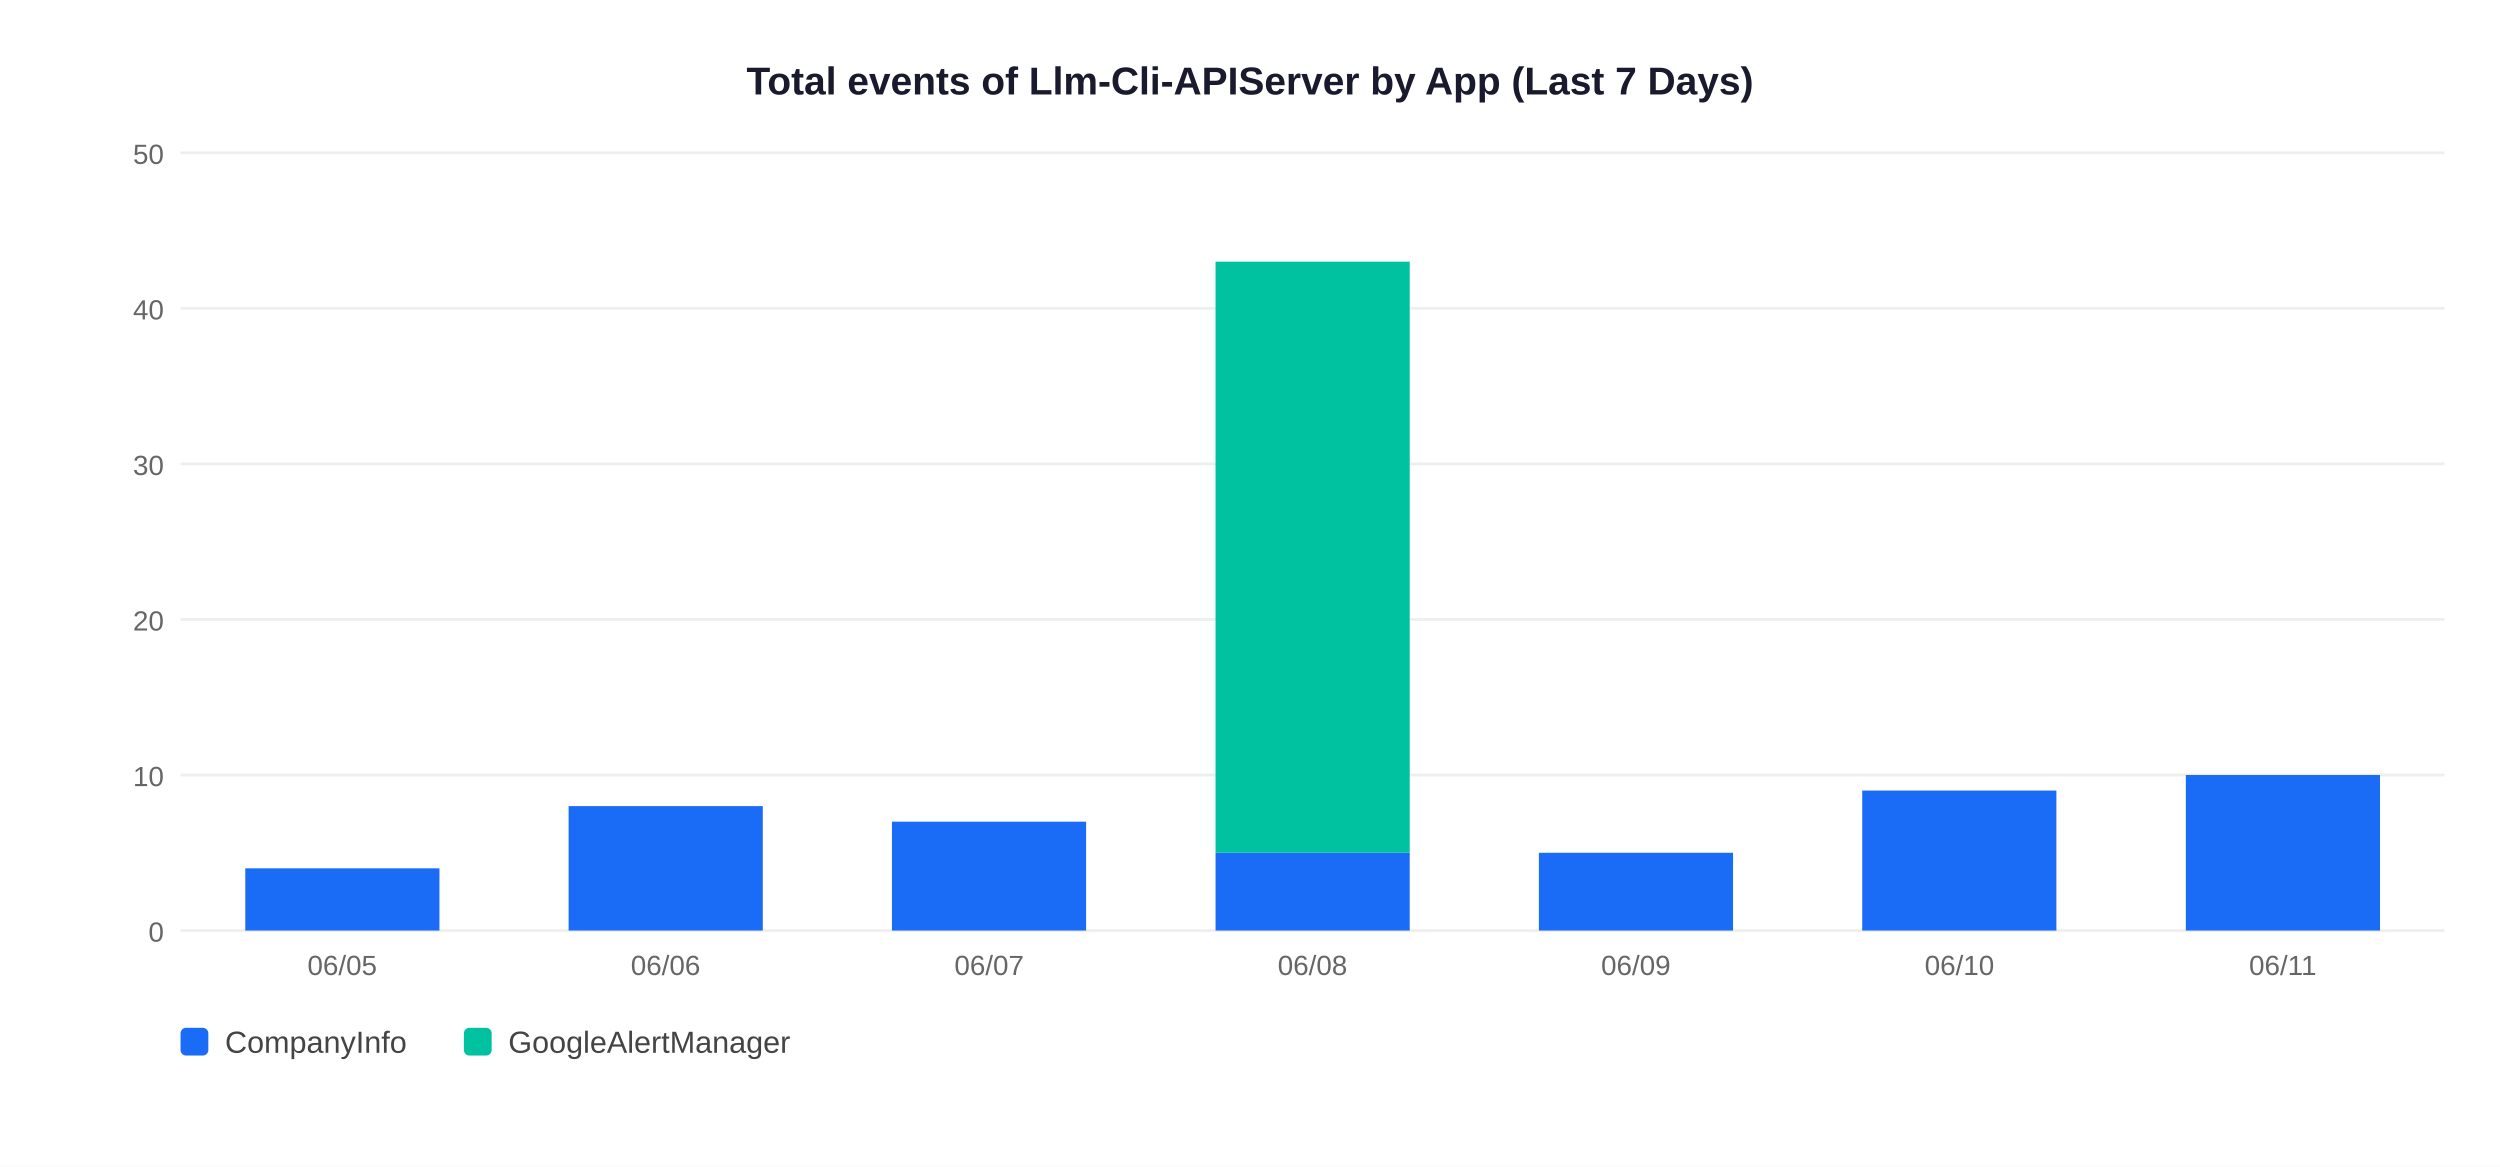
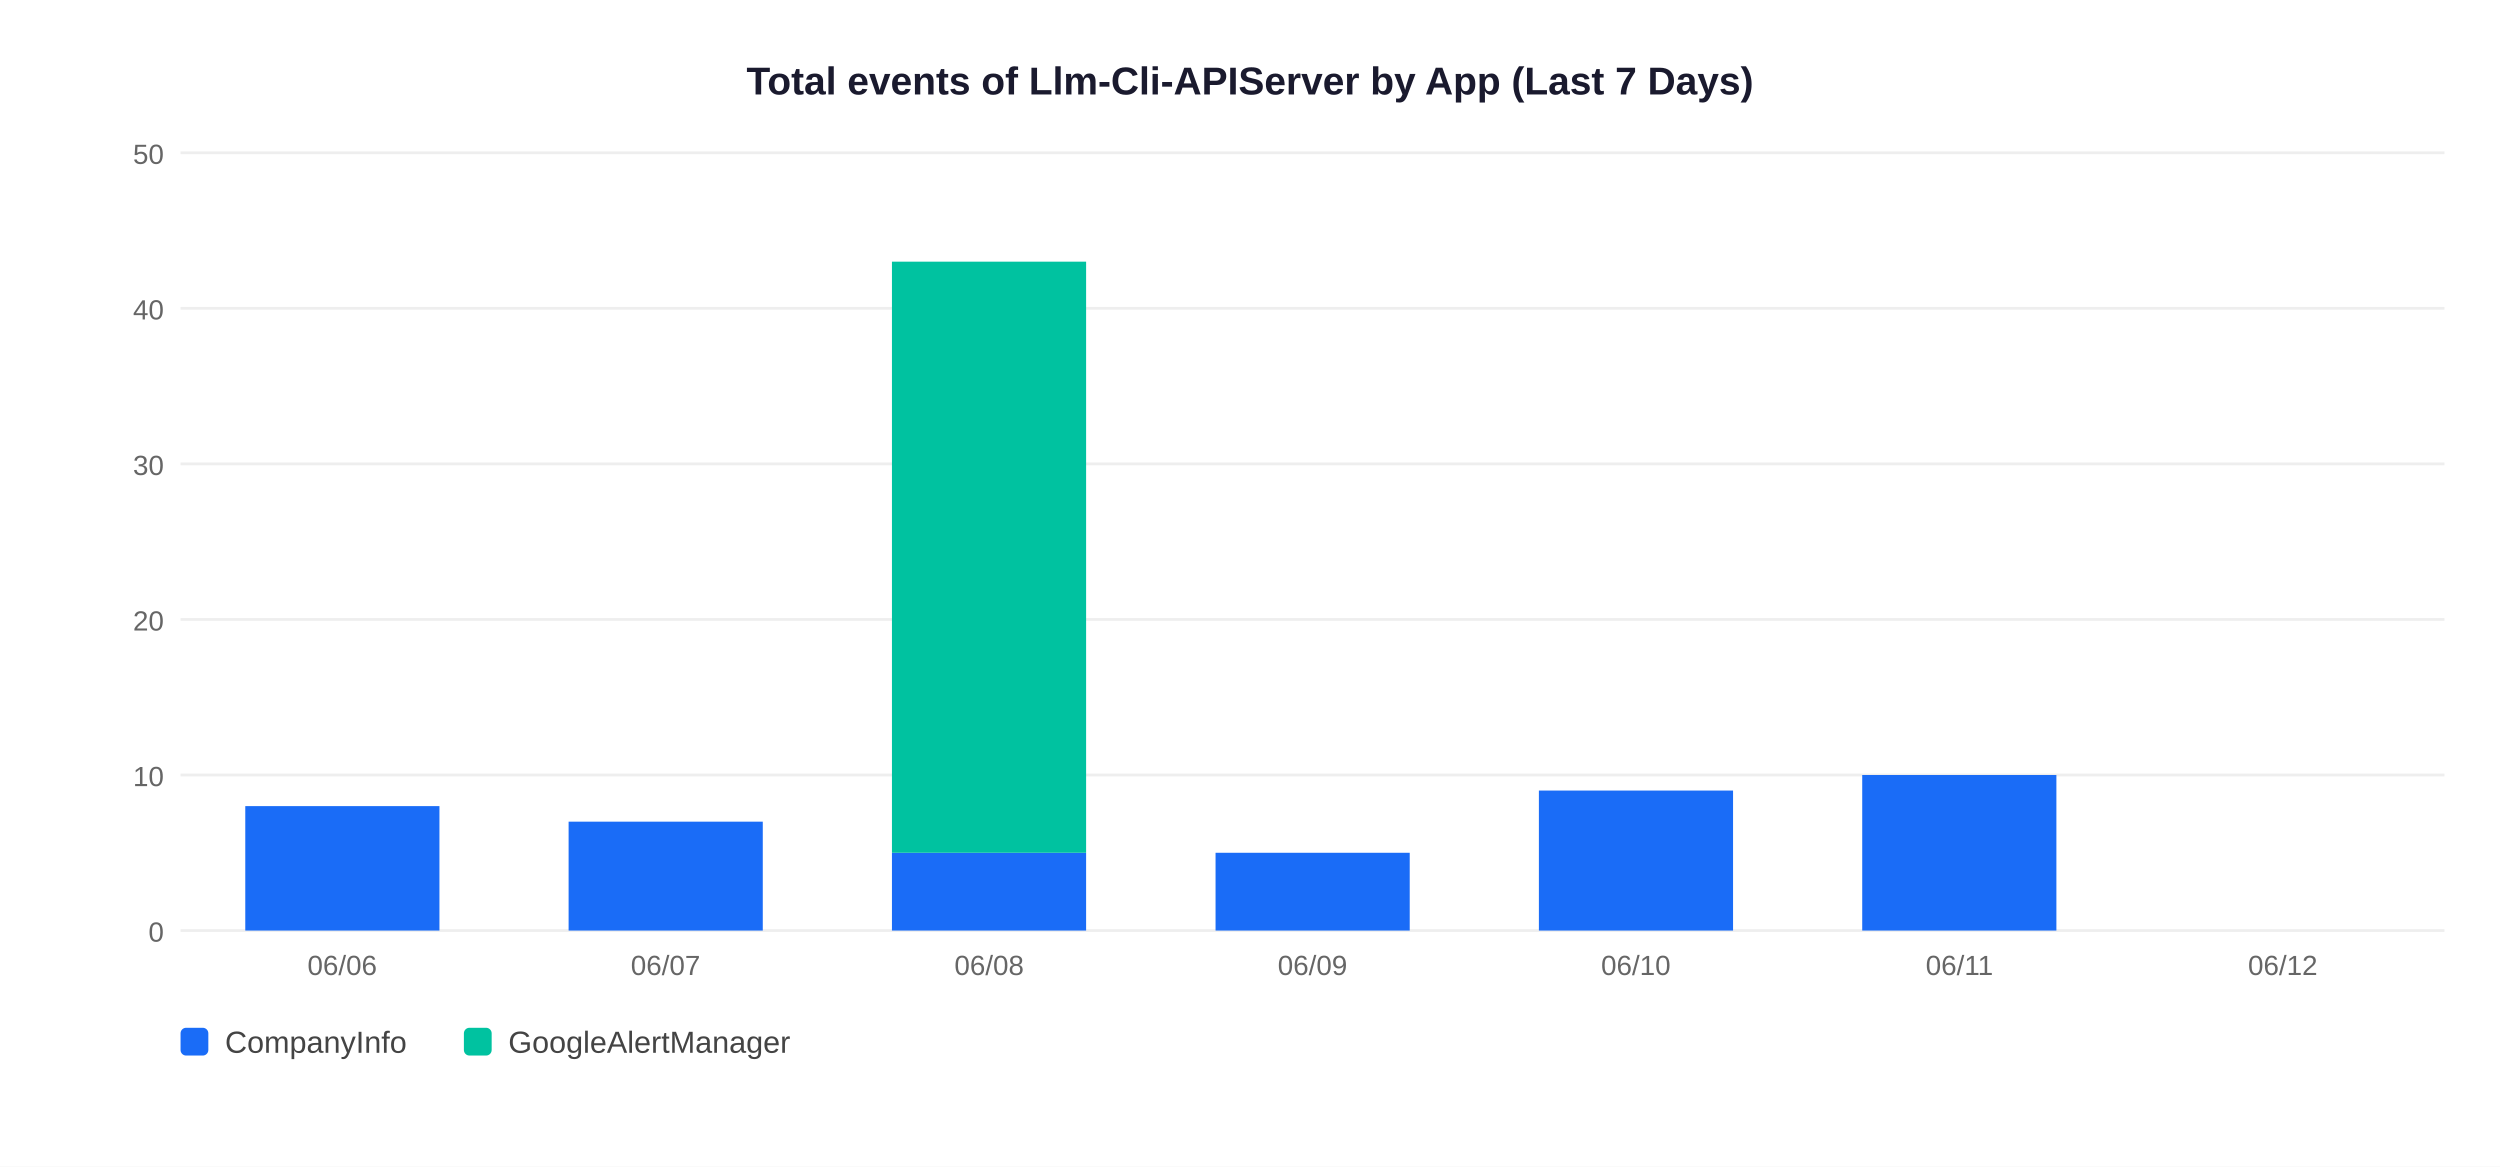
<svg xmlns="http://www.w3.org/2000/svg" width="900" height="420">
  <rect width="900" height="420" fill="white" />
  <text x="450" y="34" text-anchor="middle" font-size="14" font-weight="bold" font-family="Arial,sans-serif" fill="#1a1a2e">Total events of Llm-Cli-APIServer by App (Last 7 Days)</text>
  <line x1="65" y1="335" x2="880" y2="335" stroke="#EEEEEE" stroke-width="1" />
  <text x="59" y="339" text-anchor="end" font-size="10" font-family="Arial,sans-serif" fill="#666">0</text>
  <line x1="65" y1="279" x2="880" y2="279" stroke="#EEEEEE" stroke-width="1" />
  <text x="59" y="283" text-anchor="end" font-size="10" font-family="Arial,sans-serif" fill="#666">10</text>
  <line x1="65" y1="223" x2="880" y2="223" stroke="#EEEEEE" stroke-width="1" />
  <text x="59" y="227" text-anchor="end" font-size="10" font-family="Arial,sans-serif" fill="#666">20</text>
  <line x1="65" y1="167" x2="880" y2="167" stroke="#EEEEEE" stroke-width="1" />
  <text x="59" y="171" text-anchor="end" font-size="10" font-family="Arial,sans-serif" fill="#666">30</text>
  <line x1="65" y1="111" x2="880" y2="111" stroke="#EEEEEE" stroke-width="1" />
  <text x="59" y="115" text-anchor="end" font-size="10" font-family="Arial,sans-serif" fill="#666">40</text>
  <line x1="65" y1="55" x2="880" y2="55" stroke="#EEEEEE" stroke-width="1" />
  <text x="59" y="59" text-anchor="end" font-size="10" font-family="Arial,sans-serif" fill="#666">50</text>
-   <rect x="88.3" y="312.6" width="69.9" height="22.4" fill="#1A6CF7" />
-   <text x="123.2" y="351" text-anchor="middle" font-size="10" font-family="Arial,sans-serif" fill="#666">06/05</text>
-   <rect x="204.7" y="290.2" width="69.9" height="44.8" fill="#1A6CF7" />
-   <text x="239.6" y="351" text-anchor="middle" font-size="10" font-family="Arial,sans-serif" fill="#666">06/06</text>
-   <rect x="321.1" y="295.8" width="69.9" height="39.2" fill="#1A6CF7" />
-   <text x="356.1" y="351" text-anchor="middle" font-size="10" font-family="Arial,sans-serif" fill="#666">06/07</text>
+   <rect x="88.3" y="290.2" width="69.9" height="44.8" fill="#1A6CF7" />
+   <text x="123.2" y="351" text-anchor="middle" font-size="10" font-family="Arial,sans-serif" fill="#666">06/06</text>
+   <rect x="204.7" y="295.8" width="69.9" height="39.2" fill="#1A6CF7" />
+   <text x="239.6" y="351" text-anchor="middle" font-size="10" font-family="Arial,sans-serif" fill="#666">06/07</text>
+   <rect x="321.1" y="307.0" width="69.9" height="28.0" fill="#1A6CF7" />
+   <rect x="321.1" y="94.2" width="69.9" height="212.8" fill="#00C2A0" />
+   <text x="356.1" y="351" text-anchor="middle" font-size="10" font-family="Arial,sans-serif" fill="#666">06/08</text>
  <rect x="437.6" y="307.0" width="69.9" height="28.0" fill="#1A6CF7" />
-   <rect x="437.6" y="94.2" width="69.9" height="212.8" fill="#00C2A0" />
-   <text x="472.5" y="351" text-anchor="middle" font-size="10" font-family="Arial,sans-serif" fill="#666">06/08</text>
-   <rect x="554.0" y="307.0" width="69.9" height="28.0" fill="#1A6CF7" />
-   <text x="588.9" y="351" text-anchor="middle" font-size="10" font-family="Arial,sans-serif" fill="#666">06/09</text>
-   <rect x="670.4" y="284.6" width="69.9" height="50.4" fill="#1A6CF7" />
-   <text x="705.4" y="351" text-anchor="middle" font-size="10" font-family="Arial,sans-serif" fill="#666">06/10</text>
-   <rect x="786.9" y="279.0" width="69.9" height="56.0" fill="#1A6CF7" />
-   <text x="821.8" y="351" text-anchor="middle" font-size="10" font-family="Arial,sans-serif" fill="#666">06/11</text>
+   <text x="472.5" y="351" text-anchor="middle" font-size="10" font-family="Arial,sans-serif" fill="#666">06/09</text>
+   <rect x="554.0" y="284.6" width="69.9" height="50.4" fill="#1A6CF7" />
+   <text x="588.9" y="351" text-anchor="middle" font-size="10" font-family="Arial,sans-serif" fill="#666">06/10</text>
+   <rect x="670.4" y="279.0" width="69.9" height="56.0" fill="#1A6CF7" />
+   <text x="705.4" y="351" text-anchor="middle" font-size="10" font-family="Arial,sans-serif" fill="#666">06/11</text>
+   <text x="821.8" y="351" text-anchor="middle" font-size="10" font-family="Arial,sans-serif" fill="#666">06/12</text>
  <rect x="65" y="370" width="10" height="10" rx="2" fill="#1A6CF7" />
  <text x="81" y="379" font-size="11" font-family="Arial,sans-serif" fill="#444">CompanyInfo</text>
  <rect x="167" y="370" width="10" height="10" rx="2" fill="#00C2A0" />
  <text x="183" y="379" font-size="11" font-family="Arial,sans-serif" fill="#444">GoogleAlertManager</text>
</svg>
